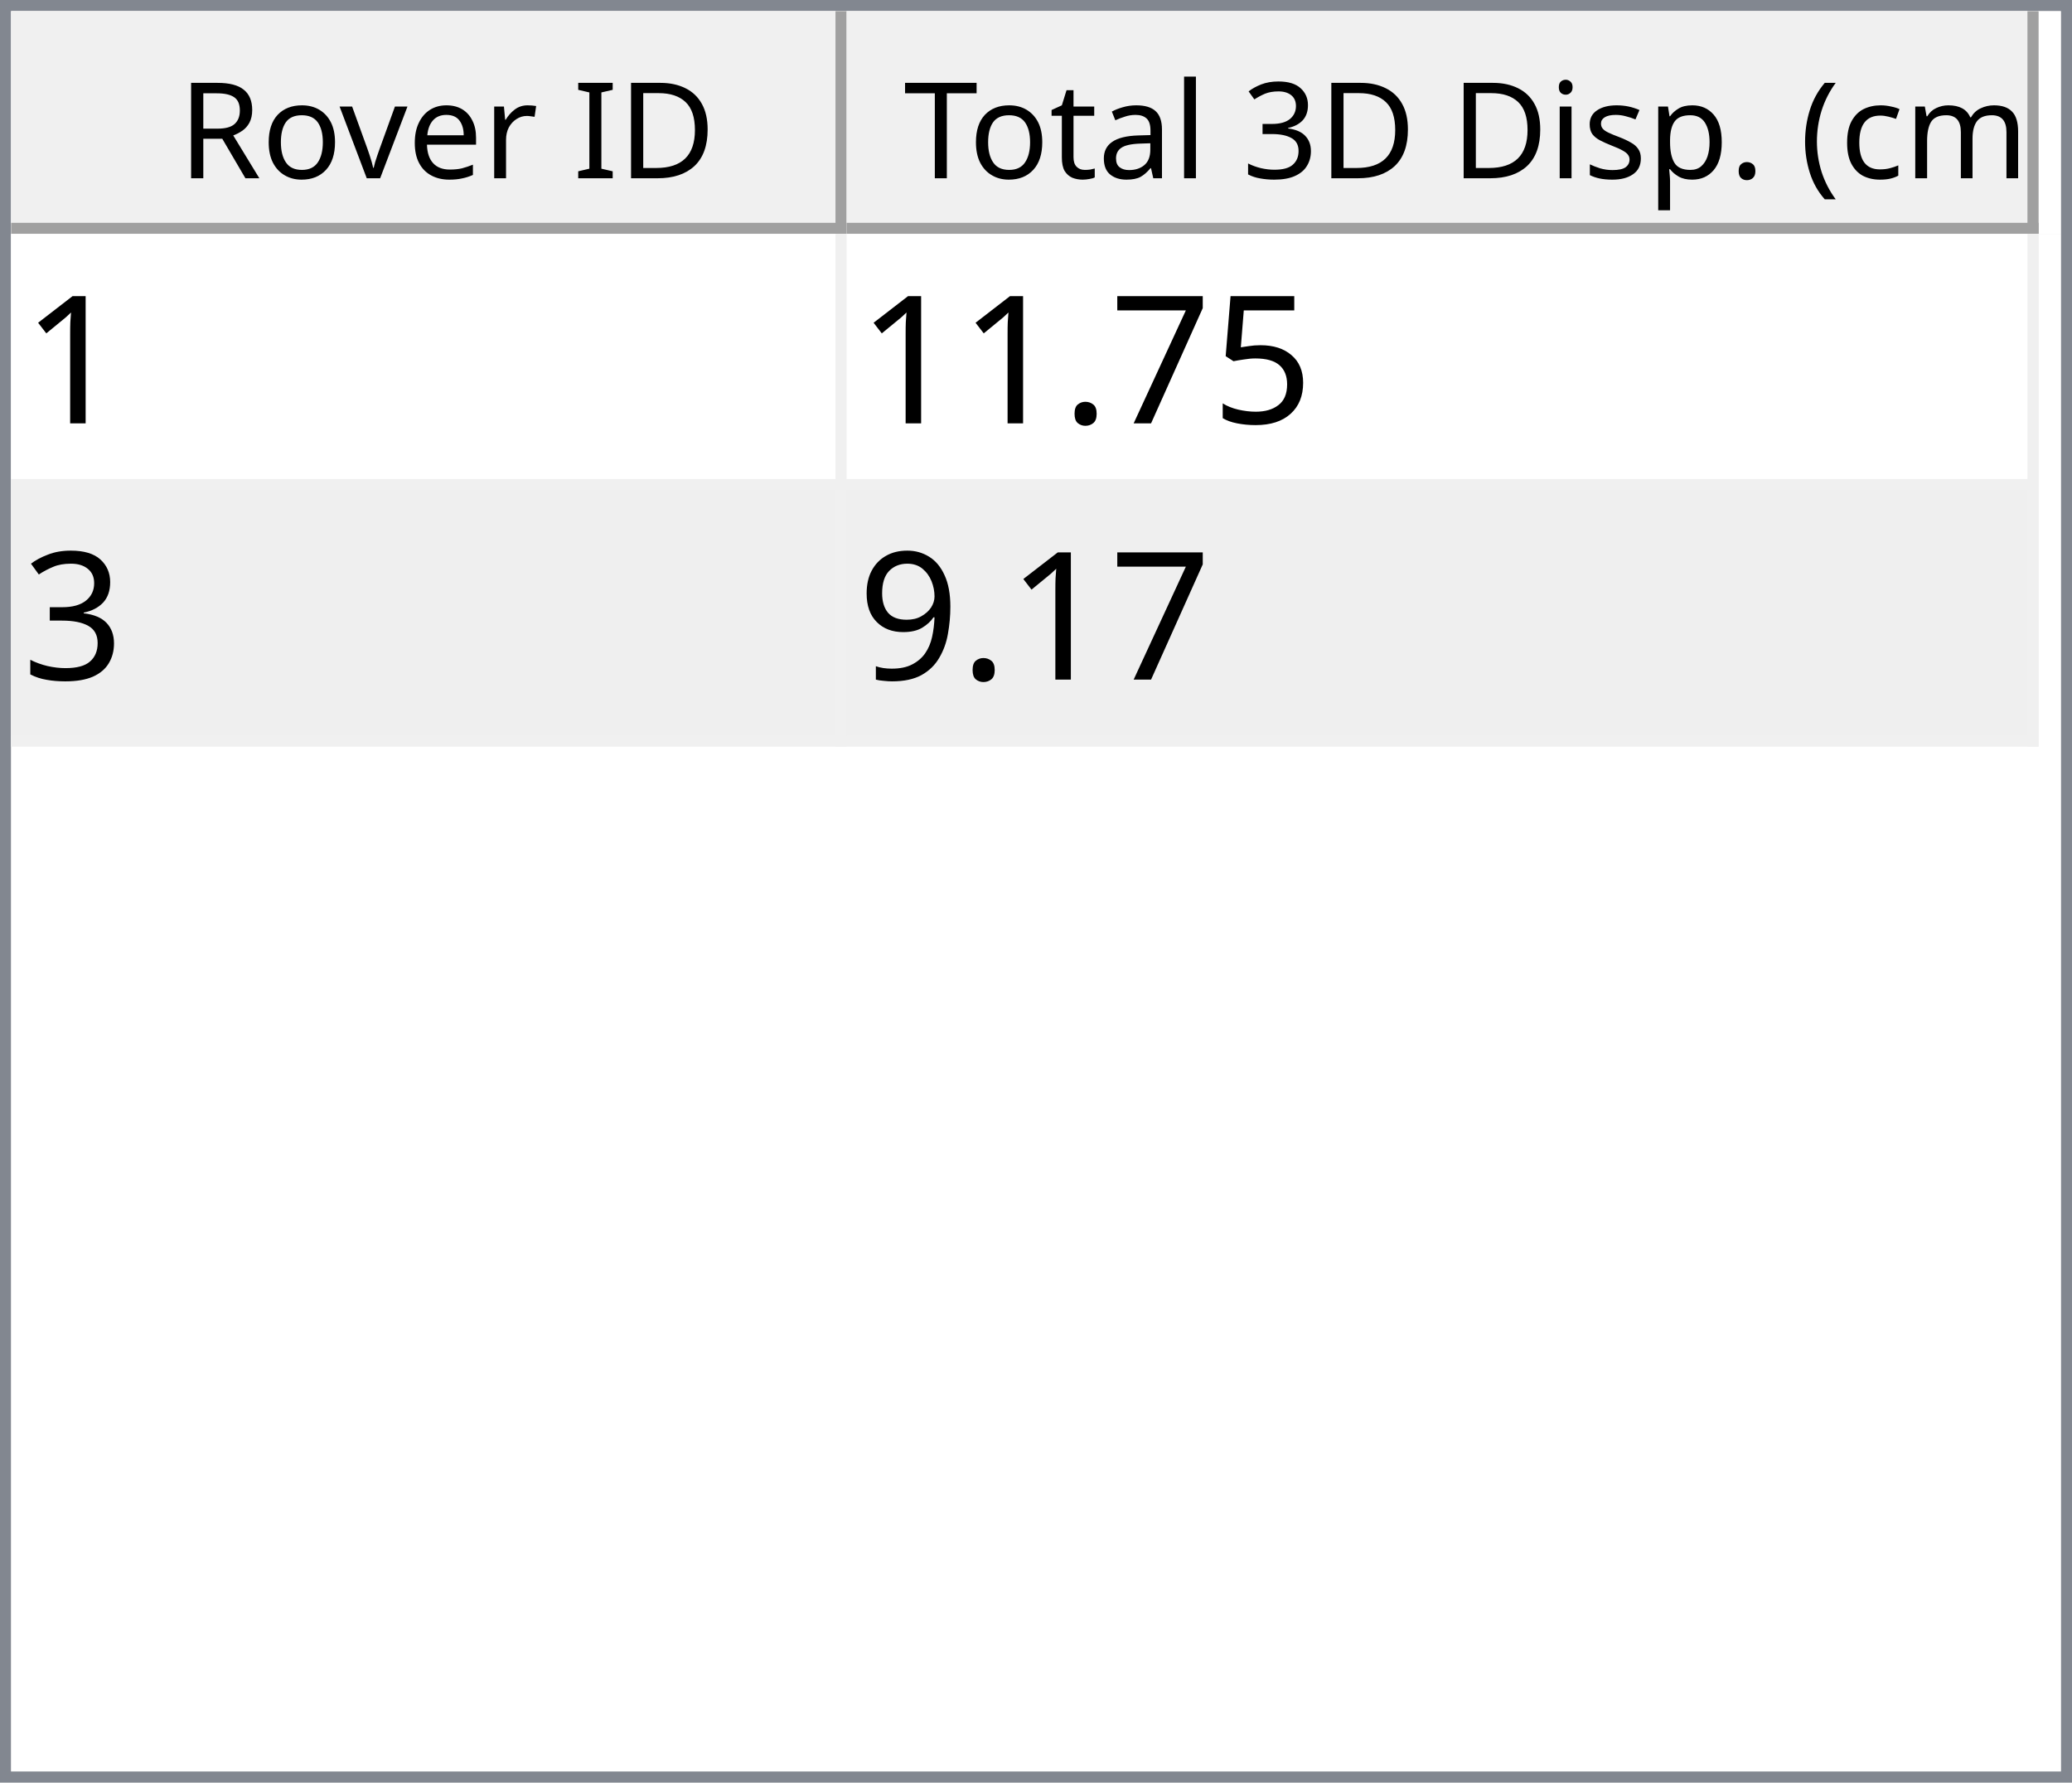
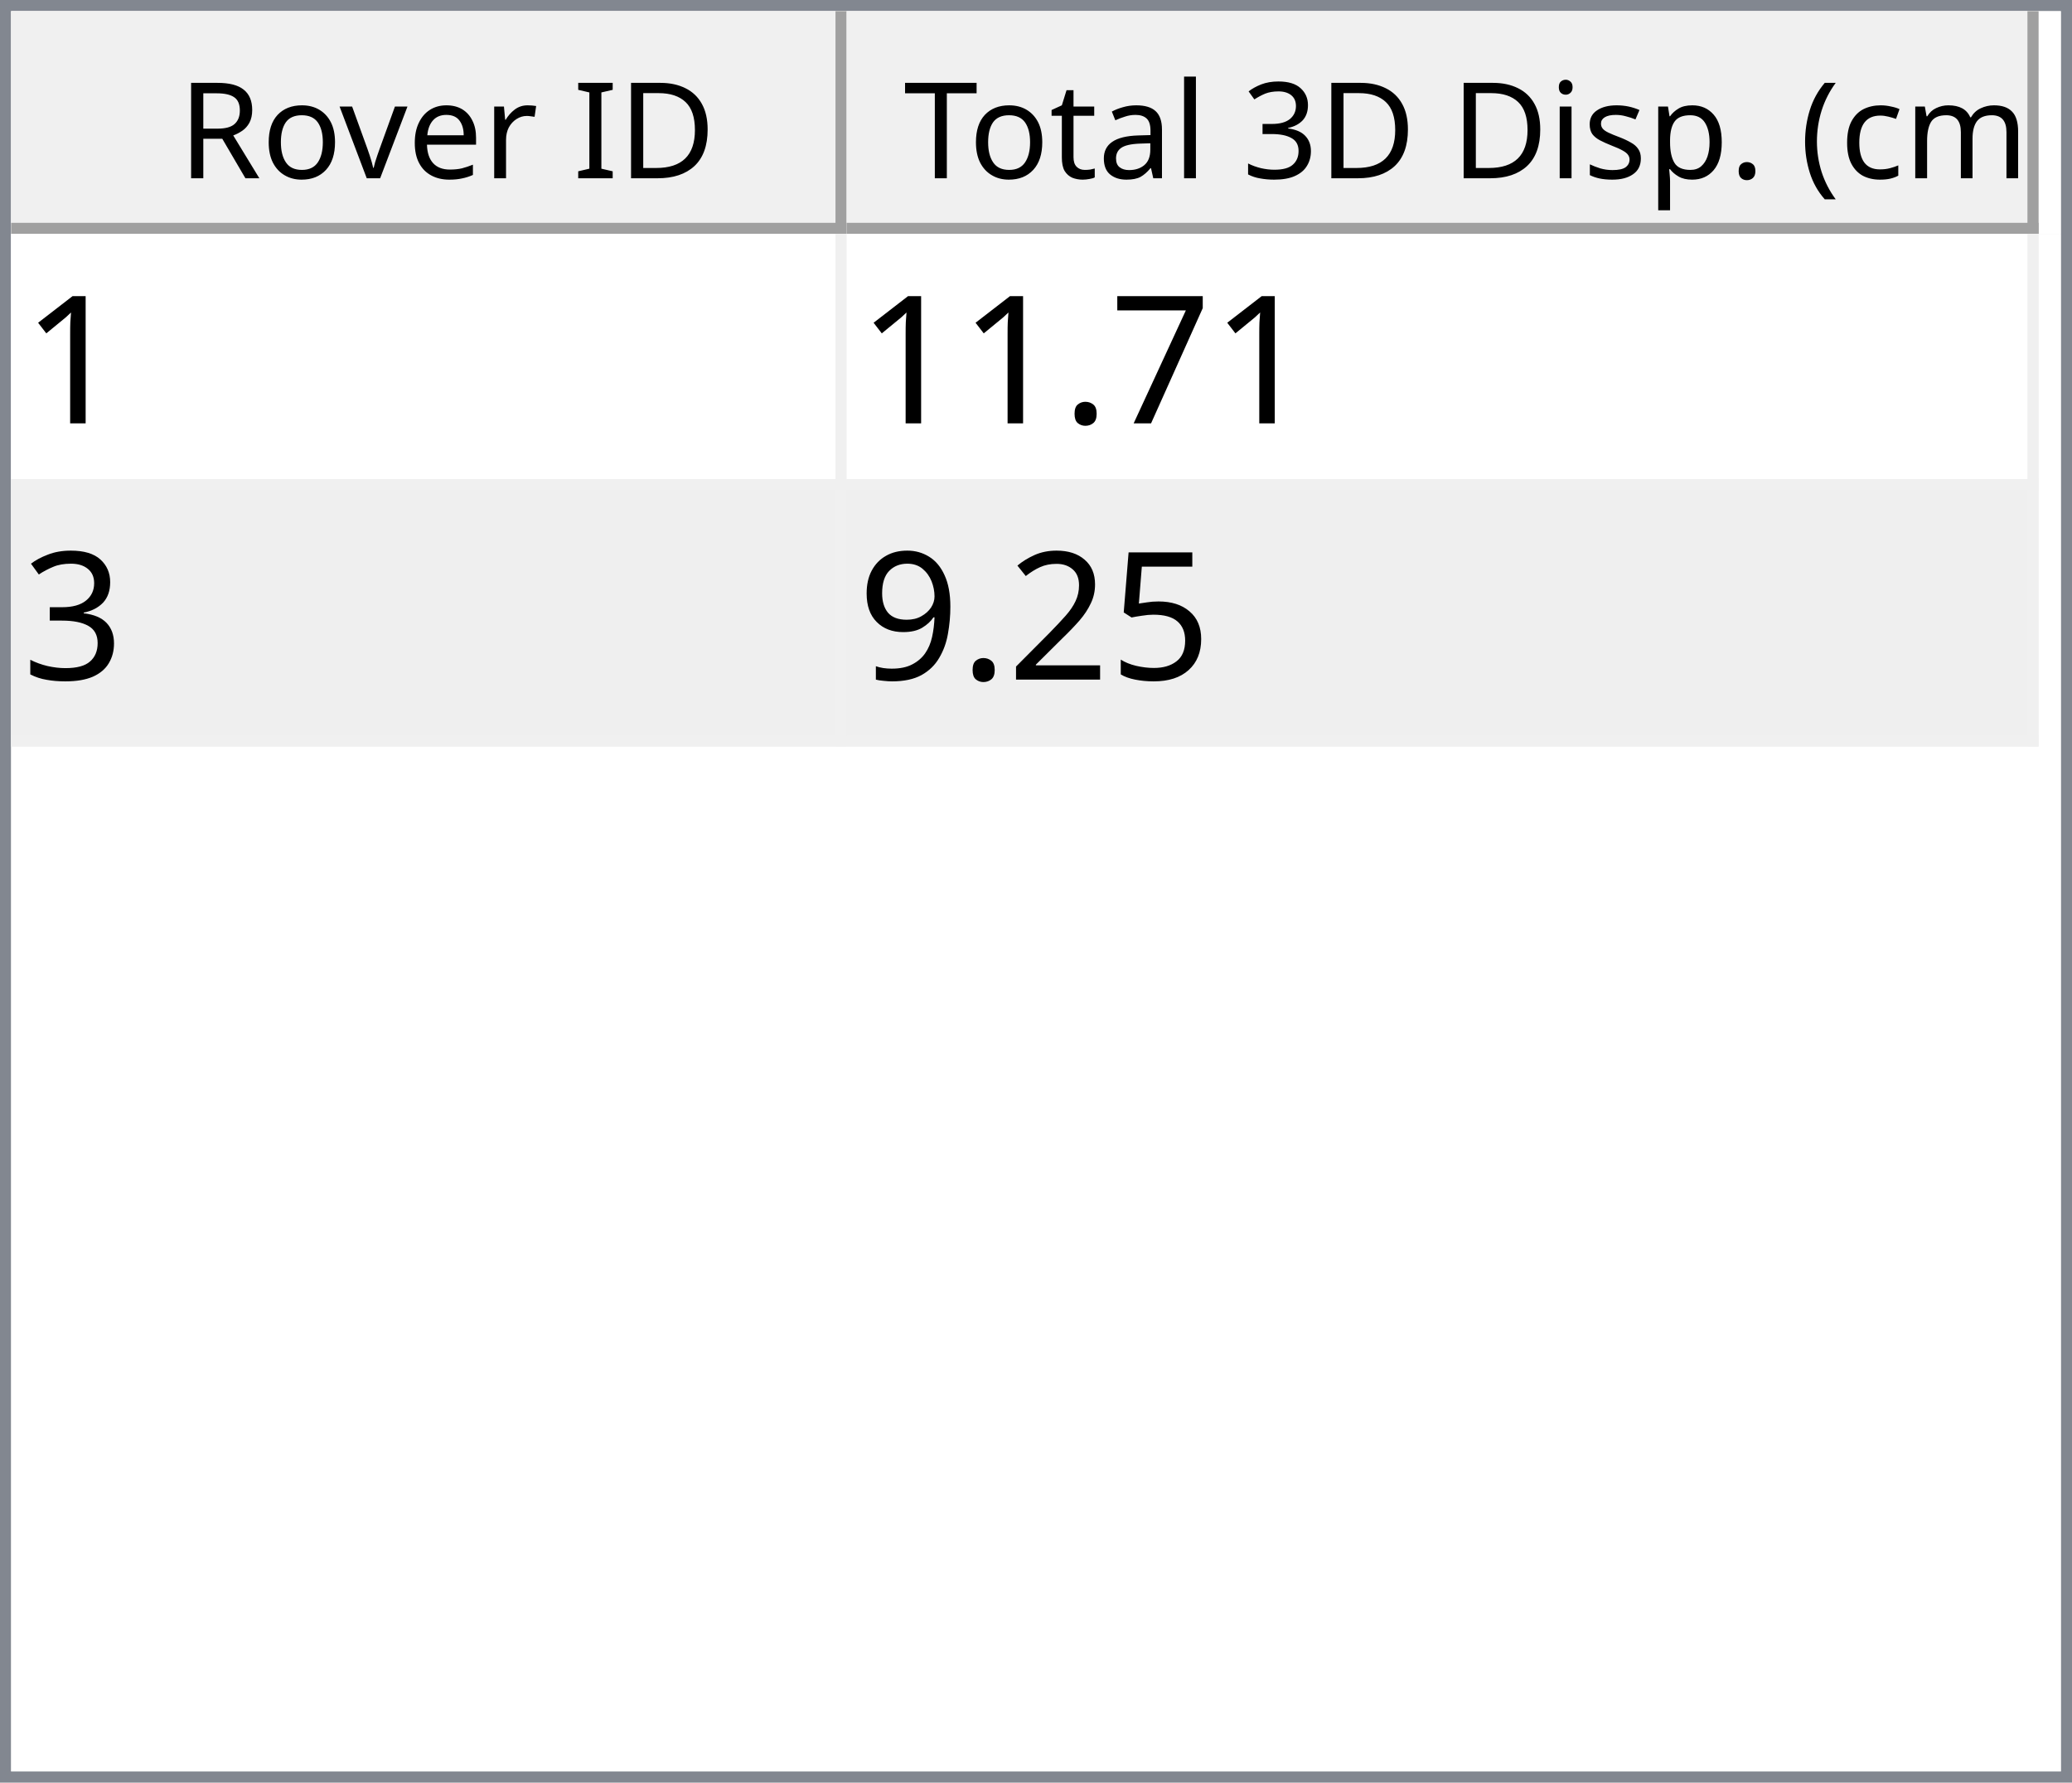
<svg xmlns="http://www.w3.org/2000/svg" style="fill-opacity:1; color-rendering:auto; color-interpolation:auto; text-rendering:auto; stroke:black; stroke-linecap:square; stroke-miterlimit:10; shape-rendering:auto; stroke-opacity:1; fill:black; stroke-dasharray:none; font-weight:normal; stroke-width:1; font-family:'Dialog'; font-style:normal; stroke-linejoin:miter; font-size:12px; stroke-dashoffset:0; image-rendering:auto;" width="186" height="160">
  <defs id="genericDefs" />
  <g>
    <defs id="defs1">
      <clipPath clipPathUnits="userSpaceOnUse" id="clipPath1">
        <path d="M0 0 L186 0 L186 160 L0 160 L0 0 Z" />
      </clipPath>
      <clipPath clipPathUnits="userSpaceOnUse" id="clipPath2">
        <path d="M0 0 L0 160 L186 160 L186 0 Z" />
      </clipPath>
      <clipPath clipPathUnits="userSpaceOnUse" id="clipPath3">
        <path d="M0 0 L0 20 L184 20 L184 0 Z" />
      </clipPath>
      <clipPath clipPathUnits="userSpaceOnUse" id="clipPath4">
        <path d="M0 0 L0 20 L75 20 L75 0 Z" />
      </clipPath>
      <clipPath clipPathUnits="userSpaceOnUse" id="clipPath5">
        <path d="M1 1 L1 19 L74 19 L74 1 Z" />
      </clipPath>
      <clipPath clipPathUnits="userSpaceOnUse" id="clipPath6">
        <path d="M0 0 L0 18 L73 18 L73 0 Z" />
      </clipPath>
      <clipPath clipPathUnits="userSpaceOnUse" id="clipPath7">
        <path d="M-0.5 -0.5 L-0.5 19.5 L74.5 19.5 L74.5 -0.5 Z" />
      </clipPath>
      <clipPath clipPathUnits="userSpaceOnUse" id="clipPath8">
        <path d="M0 0 L0 20 L107 20 L107 0 Z" />
      </clipPath>
      <clipPath clipPathUnits="userSpaceOnUse" id="clipPath9">
        <path d="M1 1 L1 19 L106 19 L106 1 Z" />
      </clipPath>
      <clipPath clipPathUnits="userSpaceOnUse" id="clipPath10">
        <path d="M0 0 L0 18 L105 18 L105 0 Z" />
      </clipPath>
      <clipPath clipPathUnits="userSpaceOnUse" id="clipPath11">
        <path d="M-0.5 -0.5 L-0.5 19.5 L106.5 19.5 L106.5 -0.5 Z" />
      </clipPath>
      <clipPath clipPathUnits="userSpaceOnUse" id="clipPath12">
        <path d="M0 0 L0 138 L184 138 L184 0 Z" />
      </clipPath>
      <clipPath clipPathUnits="userSpaceOnUse" id="clipPath13">
        <path d="M0 0 L0 46 L182 46 L182 0 Z" />
      </clipPath>
      <clipPath clipPathUnits="userSpaceOnUse" id="clipPath14">
        <path d="M-0.5 -0.5 L-0.5 45.5 L181.5 45.5 L181.5 -0.5 Z" />
      </clipPath>
      <clipPath clipPathUnits="userSpaceOnUse" id="clipPath15">
        <path d="M0 0 L0 22 L74 22 L74 0 Z" />
      </clipPath>
      <clipPath clipPathUnits="userSpaceOnUse" id="clipPath16">
        <path d="M0 0 L0 22 L106 22 L106 0 Z" />
      </clipPath>
      <font horiz-adv-x="64.551" id="font1">
        <font-face ascent="107.91" descent="25.098" units-per-em="100" style="font-style:normal; font-family:Segoe UI; font-weight:normal;" />
        <missing-glyph horiz-adv-x="64.551" d="M8.109 0 L8.109 68.266 L56.453 68.266 L56.453 0 L8.109 0 ZM15.328 7.234 L49.219 7.234 L49.219 61.031 L15.328 61.031 L15.328 7.234 Z" />
        <glyph unicode="D" horiz-adv-x="70.117" d="M9.188 0 L9.188 70.016 L28.516 70.016 Q65.531 70.016 65.531 35.891 Q65.531 19.672 55.25 9.836 Q44.969 0 27.734 0 L9.188 0 ZM17.391 62.594 L17.391 7.422 L27.828 7.422 Q41.609 7.422 49.273 14.797 Q56.938 22.172 56.938 35.688 Q56.938 62.594 28.328 62.594 L17.391 62.594 Z" />
        <glyph unicode="I" horiz-adv-x="26.611" d="M17.391 0 L9.188 0 L9.188 70.016 L17.391 70.016 L17.391 0 Z" />
        <glyph unicode=" " horiz-adv-x="27.393" d="" />
        <glyph unicode="r" horiz-adv-x="34.766" d="M34.188 41.891 Q32.078 43.5 28.125 43.5 Q23 43.5 19.555 38.672 Q16.109 33.844 16.109 25.484 L16.109 0 L8.109 0 L8.109 50 L16.109 50 L16.109 39.703 L16.312 39.703 Q18.016 44.969 21.531 47.922 Q25.047 50.875 29.391 50.875 Q32.516 50.875 34.188 50.203 L34.188 41.891 Z" />
        <glyph unicode="e" horiz-adv-x="52.295" d="M48.297 23 L12.984 23 Q13.188 14.656 17.484 10.109 Q21.781 5.562 29.297 5.562 Q37.75 5.562 44.828 11.141 L44.828 3.609 Q38.234 -1.172 27.391 -1.172 Q16.797 -1.172 10.742 5.641 Q4.688 12.453 4.688 24.812 Q4.688 36.469 11.305 43.82 Q17.922 51.172 27.734 51.172 Q37.547 51.172 42.922 44.828 Q48.297 38.484 48.297 27.203 L48.297 23 ZM40.094 29.781 Q40.047 36.719 36.75 40.578 Q33.453 44.438 27.594 44.438 Q21.922 44.438 17.969 40.383 Q14.016 36.328 13.094 29.781 L40.094 29.781 Z" />
        <glyph unicode="v" horiz-adv-x="47.9" d="M47.406 50 L27.484 0 L19.625 0 L0.688 50 L9.469 50 L22.172 13.672 Q23.578 9.672 23.922 6.688 L24.125 6.688 Q24.609 10.453 25.688 13.484 L38.969 50 L47.406 50 Z" />
        <glyph unicode="o" horiz-adv-x="58.594" d="M29 -1.172 Q17.922 -1.172 11.305 5.836 Q4.688 12.844 4.688 24.422 Q4.688 37.016 11.57 44.094 Q18.453 51.172 30.172 51.172 Q41.359 51.172 47.633 44.289 Q53.906 37.406 53.906 25.203 Q53.906 13.234 47.141 6.031 Q40.375 -1.172 29 -1.172 ZM29.594 44.438 Q21.875 44.438 17.383 39.188 Q12.891 33.938 12.891 24.703 Q12.891 15.828 17.43 10.695 Q21.969 5.562 29.594 5.562 Q37.359 5.562 41.531 10.594 Q45.703 15.625 45.703 24.906 Q45.703 34.281 41.531 39.359 Q37.359 44.438 29.594 44.438 Z" />
        <glyph unicode="R" horiz-adv-x="59.814" d="M59.375 0 L49.609 0 L37.891 19.625 Q36.281 22.359 34.766 24.289 Q33.25 26.219 31.664 27.438 Q30.078 28.656 28.25 29.219 Q26.422 29.781 24.125 29.781 L17.391 29.781 L17.391 0 L9.188 0 L9.188 70.016 L30.078 70.016 Q34.672 70.016 38.555 68.867 Q42.438 67.719 45.289 65.375 Q48.141 63.031 49.758 59.547 Q51.375 56.062 51.375 51.375 Q51.375 47.703 50.273 44.656 Q49.172 41.609 47.148 39.211 Q45.125 36.812 42.266 35.133 Q39.406 33.453 35.844 32.516 L35.844 32.328 Q37.594 31.547 38.891 30.547 Q40.188 29.547 41.359 28.18 Q42.531 26.812 43.68 25.078 Q44.828 23.344 46.234 21.047 L59.375 0 ZM17.391 62.594 L17.391 37.203 L28.516 37.203 Q31.594 37.203 34.203 38.133 Q36.812 39.062 38.719 40.797 Q40.625 42.531 41.703 45.047 Q42.781 47.562 42.781 50.688 Q42.781 56.297 39.141 59.445 Q35.5 62.594 28.609 62.594 L17.391 62.594 Z" />
        <glyph unicode=")" horiz-adv-x="30.176" d="M8.297 -15.922 L1.172 -15.922 Q16.406 2.344 16.406 26.812 Q16.406 51.469 1.078 70.016 L8.297 70.016 Q23.531 52.156 23.531 26.703 Q23.531 1.375 8.297 -15.922 Z" />
        <glyph unicode="m" horiz-adv-x="86.133" d="M79.109 0 L71.094 0 L71.094 28.719 Q71.094 37.016 68.531 40.727 Q65.969 44.438 59.906 44.438 Q54.781 44.438 51.195 39.75 Q47.609 35.062 47.609 28.516 L47.609 0 L39.594 0 L39.594 29.688 Q39.594 44.438 28.219 44.438 Q22.953 44.438 19.531 40.016 Q16.109 35.594 16.109 28.516 L16.109 0 L8.109 0 L8.109 50 L16.109 50 L16.109 42.094 L16.312 42.094 Q21.625 51.172 31.844 51.172 Q36.969 51.172 40.773 48.312 Q44.578 45.453 46 40.828 Q51.562 51.172 62.594 51.172 Q79.109 51.172 79.109 30.812 L79.109 0 Z" />
        <glyph unicode="c" horiz-adv-x="46.191" d="M42.188 2.297 Q36.422 -1.172 28.516 -1.172 Q17.828 -1.172 11.258 5.789 Q4.688 12.75 4.688 23.828 Q4.688 36.188 11.766 43.68 Q18.844 51.172 30.672 51.172 Q37.25 51.172 42.281 48.734 L42.281 40.531 Q36.719 44.438 30.375 44.438 Q22.703 44.438 17.797 38.945 Q12.891 33.453 12.891 24.516 Q12.891 15.719 17.508 10.641 Q22.125 5.562 29.891 5.562 Q36.422 5.562 42.188 9.906 L42.188 2.297 Z" />
        <glyph unicode="(" horiz-adv-x="30.176" d="M29.109 -15.922 L21.969 -15.922 Q6.844 1.375 6.844 26.703 Q6.844 52.156 21.969 70.016 L29.203 70.016 Q13.875 51.469 13.875 26.812 Q13.875 2.344 29.109 -15.922 Z" />
        <glyph unicode="." horiz-adv-x="21.68" d="M10.891 -1.078 Q8.641 -1.078 7.055 0.539 Q5.469 2.156 5.469 4.391 Q5.469 6.641 7.055 8.273 Q8.641 9.906 10.891 9.906 Q13.188 9.906 14.797 8.273 Q16.406 6.641 16.406 4.391 Q16.406 2.156 14.797 0.539 Q13.188 -1.078 10.891 -1.078 Z" />
        <glyph unicode="p" horiz-adv-x="58.789" d="M16.312 7.234 L16.109 7.234 L16.109 -23 L8.109 -23 L8.109 50 L16.109 50 L16.109 41.219 L16.312 41.219 Q22.219 51.172 33.594 51.172 Q43.266 51.172 48.688 44.461 Q54.109 37.75 54.109 26.469 Q54.109 13.922 48 6.375 Q41.891 -1.172 31.297 -1.172 Q21.578 -1.172 16.312 7.234 ZM16.109 27.391 L16.109 20.406 Q16.109 14.203 20.141 9.883 Q24.172 5.562 30.375 5.562 Q37.641 5.562 41.773 11.133 Q45.906 16.703 45.906 26.609 Q45.906 34.969 42.047 39.703 Q38.188 44.438 31.594 44.438 Q24.609 44.438 20.359 39.578 Q16.109 34.719 16.109 27.391 Z" />
        <glyph unicode="s" horiz-adv-x="42.432" d="M5.078 1.812 L5.078 10.406 Q11.625 5.562 19.484 5.562 Q30.031 5.562 30.031 12.594 Q30.031 14.594 29.125 15.992 Q28.219 17.391 26.68 18.461 Q25.141 19.531 23.07 20.383 Q21 21.234 18.609 22.172 Q15.281 23.484 12.766 24.828 Q10.25 26.172 8.57 27.859 Q6.891 29.547 6.031 31.695 Q5.172 33.844 5.172 36.719 Q5.172 40.234 6.789 42.945 Q8.406 45.656 11.086 47.484 Q13.766 49.312 17.211 50.242 Q20.656 51.172 24.312 51.172 Q30.812 51.172 35.938 48.922 L35.938 40.828 Q30.422 44.438 23.25 44.438 Q21 44.438 19.195 43.922 Q17.391 43.406 16.094 42.477 Q14.797 41.547 14.086 40.258 Q13.375 38.969 13.375 37.406 Q13.375 35.453 14.086 34.133 Q14.797 32.812 16.164 31.789 Q17.531 30.766 19.484 29.938 Q21.438 29.109 23.922 28.125 Q27.25 26.859 29.883 25.516 Q32.516 24.172 34.375 22.484 Q36.234 20.797 37.234 18.602 Q38.234 16.406 38.234 13.375 Q38.234 9.672 36.602 6.938 Q34.969 4.203 32.234 2.398 Q29.5 0.594 25.93 -0.289 Q22.359 -1.172 18.453 -1.172 Q10.75 -1.172 5.078 1.812 Z" />
        <glyph unicode="i" horiz-adv-x="24.219" d="M12.203 62.703 Q10.062 62.703 8.547 64.164 Q7.031 65.625 7.031 67.875 Q7.031 70.125 8.547 71.609 Q10.062 73.094 12.203 73.094 Q14.406 73.094 15.945 71.609 Q17.484 70.125 17.484 67.875 Q17.484 65.719 15.945 64.211 Q14.406 62.703 12.203 62.703 ZM16.109 0 L8.109 0 L8.109 50 L16.109 50 L16.109 0 Z" />
        <glyph unicode="3" horiz-adv-x="53.906" d="M46.531 19.828 Q46.531 15.094 44.75 11.211 Q42.969 7.328 39.719 4.57 Q36.469 1.812 31.93 0.297 Q27.391 -1.219 21.922 -1.219 Q11.922 -1.219 6 2.594 L6 11.188 Q13.094 5.609 22.219 5.609 Q25.875 5.609 28.828 6.539 Q31.781 7.469 33.906 9.227 Q36.031 10.984 37.18 13.477 Q38.328 15.969 38.328 19.094 Q38.328 32.812 18.797 32.812 L12.984 32.812 L12.984 39.594 L18.5 39.594 Q35.797 39.594 35.797 52.484 Q35.797 64.406 22.609 64.406 Q15.188 64.406 8.688 59.422 L8.688 67.188 Q15.375 71.188 24.609 71.188 Q29 71.188 32.57 69.969 Q36.141 68.75 38.68 66.555 Q41.219 64.359 42.609 61.281 Q44 58.203 44 54.5 Q44 40.672 30.031 36.719 L30.031 36.531 Q33.594 36.141 36.625 34.797 Q39.656 33.453 41.852 31.305 Q44.047 29.156 45.289 26.25 Q46.531 23.344 46.531 19.828 Z" />
        <glyph unicode="l" horiz-adv-x="24.219" d="M16.109 0 L8.109 0 L8.109 74.031 L16.109 74.031 L16.109 0 Z" />
        <glyph unicode="a" horiz-adv-x="50.879" d="M43.891 0 L35.891 0 L35.891 7.812 L35.688 7.812 Q30.469 -1.172 20.312 -1.172 Q12.844 -1.172 8.617 2.781 Q4.391 6.734 4.391 13.281 Q4.391 27.297 20.906 29.594 L35.891 31.688 Q35.891 44.438 25.594 44.438 Q16.547 44.438 9.281 38.281 L9.281 46.484 Q16.656 51.172 26.266 51.172 Q43.891 51.172 43.891 32.516 L43.891 0 ZM35.891 25.297 L23.828 23.641 Q18.266 22.859 15.43 20.875 Q12.594 18.891 12.594 13.875 Q12.594 10.203 15.211 7.883 Q17.828 5.562 22.172 5.562 Q28.125 5.562 32.008 9.742 Q35.891 13.922 35.891 20.312 L35.891 25.297 Z" />
        <glyph unicode="t" horiz-adv-x="33.887" d="M31.297 0.484 Q28.469 -1.078 23.828 -1.078 Q10.688 -1.078 10.688 13.578 L10.688 43.172 L2.094 43.172 L2.094 50 L10.688 50 L10.688 62.203 L18.703 64.797 L18.703 50 L31.297 50 L31.297 43.172 L18.703 43.172 L18.703 14.984 Q18.703 9.969 20.414 7.82 Q22.125 5.672 26.078 5.672 Q29.109 5.672 31.297 7.328 L31.297 0.484 Z" />
        <glyph unicode="T" horiz-adv-x="52.393" d="M50.594 62.594 L30.375 62.594 L30.375 0 L22.172 0 L22.172 62.594 L2 62.594 L2 70.016 L50.594 70.016 L50.594 62.594 Z" />
      </font>
      <font horiz-adv-x="75.0" id="font2">
        <font-face ascent="100.537" descent="21.973" units-per-em="100" style="font-style:normal; font-family:sans-serif; font-weight:normal;" />
        <missing-glyph horiz-adv-x="75.0" d="M12.5 0 L12.5 62.5 L62.5 62.5 L62.5 0 L12.5 0 ZM14.062 1.562 L60.938 1.562 L60.938 60.938 L14.062 60.938 L14.062 1.562 Z" />
        <glyph unicode="1" horiz-adv-x="55.615" d="M37.25 0 L28.469 0 L28.469 56 Q25.297 52.984 20.141 49.953 Q14.984 46.922 10.891 45.406 L10.891 53.906 Q18.266 57.375 23.781 62.305 Q29.297 67.234 31.594 71.875 L37.25 71.875 L37.25 0 Z" />
-         <glyph unicode="5" horiz-adv-x="55.615" d="M4.156 18.75 L13.375 19.531 Q14.406 12.797 18.141 9.398 Q21.875 6 27.156 6 Q33.5 6 37.891 10.789 Q42.281 15.578 42.281 23.484 Q42.281 31 38.062 35.352 Q33.844 39.703 27 39.703 Q22.75 39.703 19.336 37.773 Q15.922 35.844 13.969 32.766 L5.719 33.844 L12.641 70.609 L48.25 70.609 L48.25 62.203 L19.672 62.203 L15.828 42.969 Q22.266 47.469 29.344 47.469 Q38.719 47.469 45.164 40.969 Q51.609 34.469 51.609 24.266 Q51.609 14.547 45.953 7.469 Q39.062 -1.219 27.156 -1.219 Q17.391 -1.219 11.211 4.25 Q5.031 9.719 4.156 18.75 Z" />
        <glyph unicode="7" horiz-adv-x="55.615" d="M4.734 62.203 L4.734 70.656 L51.078 70.656 L51.078 63.812 Q44.234 56.547 37.523 44.484 Q30.812 32.422 27.156 19.672 Q24.516 10.688 23.781 0 L14.75 0 Q14.891 8.453 18.062 20.414 Q21.234 32.375 27.172 43.484 Q33.109 54.594 39.797 62.203 L4.734 62.203 Z" />
        <glyph unicode="." horiz-adv-x="27.783" d="M9.078 0 L9.078 10.016 L19.094 10.016 L19.094 0 L9.078 0 Z" />
        <glyph unicode="3" horiz-adv-x="55.615" d="M4.203 18.891 L12.984 20.062 Q14.5 12.594 18.141 9.297 Q21.781 6 27 6 Q33.203 6 37.477 10.297 Q41.75 14.594 41.75 20.953 Q41.75 27 37.797 30.93 Q33.844 34.859 27.734 34.859 Q25.25 34.859 21.531 33.891 L22.516 41.609 Q23.391 41.5 23.922 41.5 Q29.547 41.5 34.039 44.43 Q38.531 47.359 38.531 53.469 Q38.531 58.297 35.258 61.477 Q31.984 64.656 26.812 64.656 Q21.688 64.656 18.266 61.43 Q14.844 58.203 13.875 51.766 L5.078 53.328 Q6.688 62.156 12.398 67.016 Q18.109 71.875 26.609 71.875 Q32.469 71.875 37.398 69.359 Q42.328 66.844 44.945 62.5 Q47.562 58.156 47.562 53.266 Q47.562 48.641 45.07 44.828 Q42.578 41.016 37.703 38.766 Q44.047 37.312 47.562 32.695 Q51.078 28.078 51.078 21.141 Q51.078 11.766 44.242 5.25 Q37.406 -1.266 26.953 -1.266 Q17.531 -1.266 11.305 4.352 Q5.078 9.969 4.203 18.891 Z" />
+         <glyph unicode="5" horiz-adv-x="55.615" d="M4.156 18.75 L13.375 19.531 Q14.406 12.797 18.141 9.398 Q21.875 6 27.156 6 Q33.5 6 37.891 10.789 Q42.281 15.578 42.281 23.484 Q42.281 31 38.062 35.352 Q33.844 39.703 27 39.703 Q22.75 39.703 19.336 37.773 Q15.922 35.844 13.969 32.766 L5.719 33.844 L12.641 70.609 L48.25 70.609 L48.25 62.203 L19.672 62.203 L15.828 42.969 Q22.266 47.469 29.344 47.469 Q38.719 47.469 45.164 40.969 Q51.609 34.469 51.609 24.266 Q51.609 14.547 45.953 7.469 Q39.062 -1.219 27.156 -1.219 Q17.391 -1.219 11.211 4.25 Q5.031 9.719 4.156 18.75 Z" />
+         <glyph unicode="2" horiz-adv-x="55.615" d="M50.344 8.453 L50.344 0 L3.031 0 Q2.938 3.172 4.047 6.109 Q5.859 10.938 9.836 15.625 Q13.812 20.312 21.344 26.469 Q33.016 36.031 37.117 41.625 Q41.219 47.219 41.219 52.203 Q41.219 57.422 37.477 61.008 Q33.734 64.594 27.734 64.594 Q21.391 64.594 17.578 60.789 Q13.766 56.984 13.719 50.25 L4.688 51.172 Q5.609 61.281 11.664 66.578 Q17.719 71.875 27.938 71.875 Q38.234 71.875 44.242 66.164 Q50.25 60.453 50.25 52 Q50.25 47.703 48.492 43.555 Q46.734 39.406 42.656 34.812 Q38.578 30.219 29.109 22.219 Q21.188 15.578 18.945 13.211 Q16.703 10.844 15.234 8.453 L50.344 8.453 Z" />
        <glyph unicode="9" horiz-adv-x="55.615" d="M5.469 16.547 L13.922 17.328 Q14.984 11.375 18.016 8.688 Q21.047 6 25.781 6 Q29.828 6 32.883 7.859 Q35.938 9.719 37.891 12.82 Q39.844 15.922 41.164 21.195 Q42.484 26.469 42.484 31.938 Q42.484 32.516 42.438 33.688 Q39.797 29.5 35.234 26.883 Q30.672 24.266 25.344 24.266 Q16.453 24.266 10.305 30.711 Q4.156 37.156 4.156 47.703 Q4.156 58.594 10.578 65.234 Q17 71.875 26.656 71.875 Q33.641 71.875 39.43 68.117 Q45.219 64.359 48.219 57.398 Q51.219 50.438 51.219 37.25 Q51.219 23.531 48.242 15.406 Q45.266 7.281 39.383 3.031 Q33.5 -1.219 25.594 -1.219 Q17.188 -1.219 11.867 3.445 Q6.547 8.109 5.469 16.547 ZM41.453 48.141 Q41.453 55.719 37.43 60.156 Q33.406 64.594 27.734 64.594 Q21.875 64.594 17.531 59.812 Q13.188 55.031 13.188 47.406 Q13.188 40.578 17.312 36.305 Q21.438 32.031 27.484 32.031 Q33.594 32.031 37.523 36.305 Q41.453 40.578 41.453 48.141 Z" />
      </font>
    </defs>
    <g style="fill:white; stroke:white;">
      <rect x="0" y="0" width="186" style="clip-path:url(#clipPath1); stroke:none;" height="160" />
    </g>
    <g style="fill:white; text-rendering:optimizeSpeed; color-rendering:optimizeSpeed; image-rendering:optimizeSpeed; shape-rendering:crispEdges; stroke:white; color-interpolation:sRGB;">
      <rect x="0" width="186" height="160" y="0" style="stroke:none;" />
      <path style="stroke:none;" d="M0 160 L186 160 L186 0 L0 0 Z" />
    </g>
    <g style="fill:rgb(240,240,240); font-family:'Segoe UI'; stroke:rgb(240,240,240);">
      <rect x="0" y="0" width="186" style="clip-path:url(#clipPath2); stroke:none;" height="160" />
    </g>
    <g style="fill:rgb(130,135,144); font-family:'Segoe UI'; stroke:rgb(130,135,144);">
      <path d="M0 0 L186 0 L186 160 L0 160 L0 0 ZM1 1 L185 1 L185 159 L1 159 L1 1 Z" style="fill-rule:evenodd; clip-path:url(#clipPath2); stroke:none;" />
    </g>
    <g style="fill:white; font-family:'Segoe UI'; stroke:white;" transform="translate(1,1)">
      <rect x="0" y="0" width="184" style="clip-path:url(#clipPath3); stroke:none;" height="20" />
    </g>
    <g style="fill:rgb(240,240,240); font-family:'Segoe UI'; stroke:rgb(240,240,240);" transform="translate(1,1)">
      <rect x="0" y="0" width="75" style="clip-path:url(#clipPath4); stroke:none;" height="20" />
    </g>
    <g style="font-family:'Segoe UI';" transform="translate(2,2)">
      <text x="14" xml:space="preserve" y="14" style="clip-path:url(#clipPath6); stroke:none;">Rover ID</text>
    </g>
    <g style="fill:rgb(160,160,160); font-family:'Segoe UI'; stroke:rgb(160,160,160); stroke-linejoin:bevel;" transform="translate(1.5,1.5)">
      <line x1="74" x2="74" y1="0" style="fill:none; clip-path:url(#clipPath7);" y2="19" />
    </g>
    <g style="fill:rgb(160,160,160); font-family:'Segoe UI'; stroke:rgb(160,160,160); stroke-linejoin:bevel;" transform="matrix(1,0,0,1,1,1) translate(0.5,0.5)">
      <line x1="0" x2="74" y1="19" style="fill:none; clip-path:url(#clipPath7);" y2="19" />
    </g>
    <g style="fill:rgb(240,240,240); font-family:'Segoe UI'; stroke:rgb(240,240,240);" transform="translate(76,1)">
      <rect x="0" y="0" width="107" style="clip-path:url(#clipPath8); stroke:none;" height="20" />
    </g>
    <g style="font-family:'Segoe UI';" transform="translate(77,2)">
      <text x="1" xml:space="preserve" y="14" style="clip-path:url(#clipPath10); stroke:none;"> Total 3D Disp. (cm)</text>
    </g>
    <g style="fill:rgb(160,160,160); font-family:'Segoe UI'; stroke:rgb(160,160,160); stroke-linejoin:bevel;" transform="translate(76.5,1.5)">
      <line x1="106" x2="106" y1="0" style="fill:none; clip-path:url(#clipPath11);" y2="19" />
    </g>
    <g style="fill:rgb(160,160,160); font-family:'Segoe UI'; stroke:rgb(160,160,160); stroke-linejoin:bevel;" transform="matrix(1,0,0,1,76,1) translate(0.5,0.5)">
      <line x1="0" x2="106" y1="19" style="fill:none; clip-path:url(#clipPath11);" y2="19" />
    </g>
    <g style="fill:white; font-family:'Segoe UI'; stroke:white;" transform="translate(1,21)">
      <rect x="0" y="0" width="184" style="clip-path:url(#clipPath12); stroke:none;" height="138" />
    </g>
    <g style="fill:rgb(240,240,240); font-size:16px; font-family:sans-serif; stroke:rgb(240,240,240);" transform="translate(1,21)">
      <rect x="0" y="0" width="182" style="clip-path:url(#clipPath13); stroke:none;" height="46" />
      <line transform="translate(0.5,0.5)" x1="0" x2="181" y1="22" style="clip-path:url(#clipPath14); fill:none; stroke-linejoin:bevel;" y2="22" />
    </g>
    <g transform="matrix(1,0,0,1,1,21) translate(0.5,0.5)" style="fill:rgb(240,240,240); font-size:16px; font-family:sans-serif; stroke:rgb(240,240,240); stroke-linejoin:bevel;">
      <line x1="0" x2="181" y1="45" style="fill:none; clip-path:url(#clipPath14);" y2="45" />
    </g>
    <g transform="matrix(1,0,0,1,1,21) translate(0.5,0.5)" style="fill:rgb(240,240,240); font-size:16px; font-family:sans-serif; stroke:rgb(240,240,240); stroke-linejoin:bevel;">
      <line x1="74" x2="74" y1="0" style="fill:none; clip-path:url(#clipPath14);" y2="45" />
    </g>
    <g transform="matrix(1,0,0,1,1,21) translate(0.5,0.5)" style="fill:rgb(240,240,240); font-size:16px; font-family:sans-serif; stroke:rgb(240,240,240); stroke-linejoin:bevel;">
      <line x1="181" x2="181" y1="0" style="fill:none; clip-path:url(#clipPath14);" y2="45" />
    </g>
    <g style="fill:white; font-size:16px; font-family:sans-serif; stroke:white;" transform="matrix(1,0,0,1,1,21)">
      <rect x="0" y="0" width="74" style="clip-path:url(#clipPath15); stroke:none;" height="22" />
      <text x="1" y="17" style="fill:black; clip-path:url(#clipPath15); stroke:none;" xml:space="preserve">1</text>
    </g>
    <g style="fill:white; font-size:16px; font-family:sans-serif; stroke:white;" transform="matrix(1,0,0,1,1,21) translate(75,0)">
      <rect x="0" y="0" width="106" style="clip-path:url(#clipPath16); stroke:none;" height="22" />
-       <text x="1" y="17" style="fill:black; clip-path:url(#clipPath16); stroke:none;" xml:space="preserve">11.75</text>
+       <text x="1" y="17" style="fill:black; clip-path:url(#clipPath16); stroke:none;" xml:space="preserve">11.71</text>
    </g>
    <g style="fill:rgb(239,239,239); font-size:16px; font-family:sans-serif; stroke:rgb(239,239,239);" transform="matrix(1,0,0,1,1,21) translate(0,23)">
      <rect x="0" y="0" width="74" style="clip-path:url(#clipPath15); stroke:none;" height="22" />
      <text x="1" y="17" style="fill:black; clip-path:url(#clipPath15); stroke:none;" xml:space="preserve">3</text>
    </g>
    <g style="fill:rgb(239,239,239); font-size:16px; font-family:sans-serif; stroke:rgb(239,239,239);" transform="matrix(1,0,0,1,1,21) translate(75,23)">
      <rect x="0" y="0" width="106" style="clip-path:url(#clipPath16); stroke:none;" height="22" />
-       <text x="1" y="17" style="fill:black; clip-path:url(#clipPath16); stroke:none;" xml:space="preserve">9.17</text>
+       <text x="1" y="17" style="fill:black; clip-path:url(#clipPath16); stroke:none;" xml:space="preserve">9.25</text>
    </g>
  </g>
</svg>
